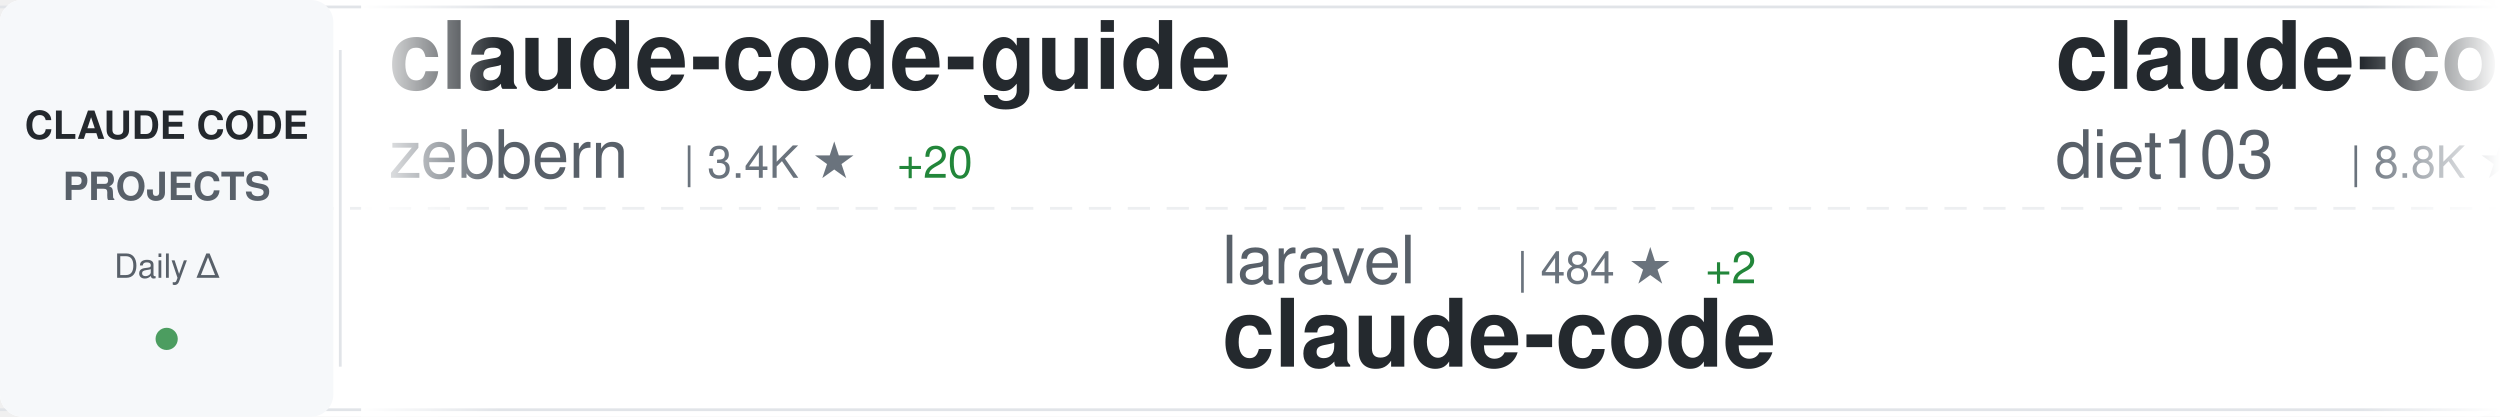
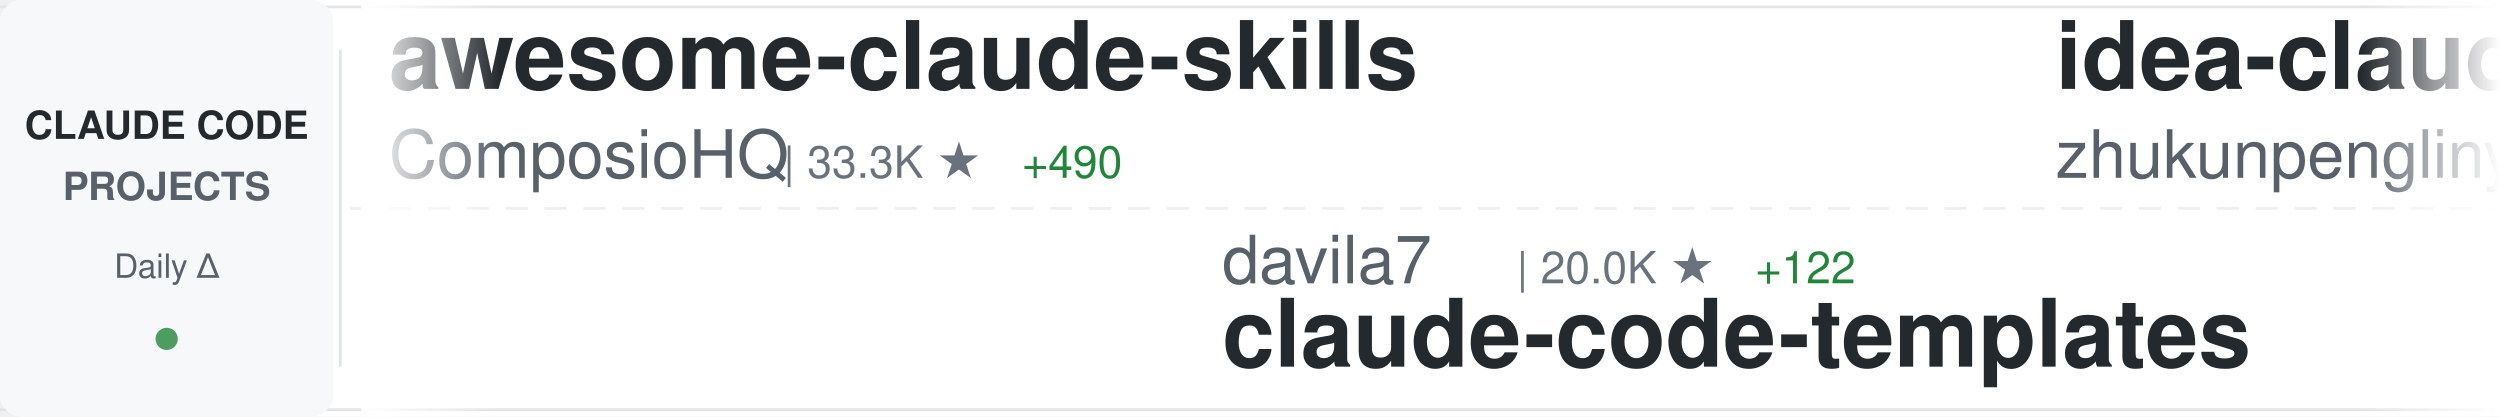
<svg xmlns="http://www.w3.org/2000/svg" width="900" height="150">
  <defs>
    <linearGradient id="awesomeLeftFade" x1="0%" y1="0%" x2="100%" y2="0%">
      <stop offset="0%" style="stop-color:#ffffff;stop-opacity:1" />
      <stop offset="100%" style="stop-color:#ffffff;stop-opacity:0" />
    </linearGradient>
    <linearGradient id="awesomeRightFade" x1="0%" y1="0%" x2="100%" y2="0%">
      <stop offset="0%" style="stop-color:#ffffff;stop-opacity:0" />
      <stop offset="100%" style="stop-color:#ffffff;stop-opacity:1" />
    </linearGradient>
  </defs>
  <rect width="900" height="150" fill="#ffffff" rx="8" />
  <rect x="0" y="2" width="900" height="1" fill="#e1e4e8" />
  <rect x="0" y="147" width="900" height="1" fill="#e1e4e8" />
  <line x1="0" y1="75" x2="900" y2="75" stroke="#e1e4e8" stroke-width="1" stroke-dasharray="8 6" opacity="0.6" />
  <rect x="0" y="0" width="120" height="150" fill="#f6f8fa" rx="8" />
  <text x="60" y="50" font-family="-apple-system, BlinkMacSystemFont, 'Segoe UI', Helvetica, Arial, sans-serif" font-size="14" font-weight="600" fill="#24292e" text-anchor="middle">CLAUDE CODE</text>
  <text x="60" y="72" font-family="-apple-system, BlinkMacSystemFont, 'Segoe UI', Helvetica, Arial, sans-serif" font-size="14" font-weight="600" fill="#586069" text-anchor="middle">PROJECTS</text>
  <text x="60" y="100" font-family="-apple-system, BlinkMacSystemFont, 'Segoe UI', Helvetica, Arial, sans-serif" font-size="12" font-weight="500" fill="#586069" text-anchor="middle">Daily Δ</text>
  <circle cx="60" cy="122" r="4" fill="#22863a" opacity="0.8" />
  <rect x="122" y="18" width="1" height="114" fill="#e1e4e8" />
  <clipPath id="awesomeTickerClip">
    <rect x="130" y="0" width="770" height="150" />
  </clipPath>
  <g clip-path="url(#awesomeTickerClip)">
    <g id="awesomeTickerItems">
      <animateTransform attributeName="transform" attributeType="XML" type="translate" from="0 0" to="-3000 0" dur="54s" repeatCount="indefinite" />
      <g transform="translate(0, 0)">
-         <text x="140" y="32" font-family="-apple-system, BlinkMacSystemFont, 'Segoe UI', Helvetica, Arial, sans-serif" font-size="34" font-weight="600" fill="#24292e">claude-code-guide</text>
-         <text x="140" y="64" font-family="-apple-system, BlinkMacSystemFont, 'Segoe UI', Helvetica, Arial, sans-serif" font-size="24" font-weight="400" fill="#586069">zebbern</text>
-         <text x="246" y="64" font-family="-apple-system, BlinkMacSystemFont, 'Segoe UI', Helvetica, Arial, sans-serif" font-size="16" font-weight="500" fill="#6a737d">| 3.4K ★</text>
-         <text x="323" y="64" font-family="-apple-system, BlinkMacSystemFont, 'Segoe UI', Helvetica, Arial, sans-serif" font-size="16" font-weight="500" fill="#22863a"> +20</text>
+         <text x="140" y="32" font-family="-apple-system, BlinkMacSystemFont, 'Segoe UI', Helvetica, Arial, sans-serif" font-size="34" font-weight="600" fill="#24292e">awesome-claude-skills</text>
+         <text x="140" y="64" font-family="-apple-system, BlinkMacSystemFont, 'Segoe UI', Helvetica, Arial, sans-serif" font-size="24" font-weight="400" fill="#586069">ComposioHQ</text>
+         <text x="282" y="64" font-family="-apple-system, BlinkMacSystemFont, 'Segoe UI', Helvetica, Arial, sans-serif" font-size="16" font-weight="500" fill="#6a737d">| 33.3K ★</text>
+         <text x="368" y="64" font-family="-apple-system, BlinkMacSystemFont, 'Segoe UI', Helvetica, Arial, sans-serif" font-size="16" font-weight="500" fill="#22863a"> +490</text>
      </g>
      <g transform="translate(300, 0)">
-         <text x="140" y="102" font-family="-apple-system, BlinkMacSystemFont, 'Segoe UI', Helvetica, Arial, sans-serif" font-size="24" font-weight="400" fill="#586069">laravel</text>
-         <text x="246" y="102" font-family="-apple-system, BlinkMacSystemFont, 'Segoe UI', Helvetica, Arial, sans-serif" font-size="16" font-weight="500" fill="#6a737d">| 484 ★</text>
-         <text x="314" y="102" font-family="-apple-system, BlinkMacSystemFont, 'Segoe UI', Helvetica, Arial, sans-serif" font-size="16" font-weight="500" fill="#22863a"> +2</text>
-         <text x="140" y="132" font-family="-apple-system, BlinkMacSystemFont, 'Segoe UI', Helvetica, Arial, sans-serif" font-size="34" font-weight="600" fill="#24292e">claude-code</text>
+         <text x="140" y="102" font-family="-apple-system, BlinkMacSystemFont, 'Segoe UI', Helvetica, Arial, sans-serif" font-size="24" font-weight="400" fill="#586069">davila7</text>
+         <text x="246" y="102" font-family="-apple-system, BlinkMacSystemFont, 'Segoe UI', Helvetica, Arial, sans-serif" font-size="16" font-weight="500" fill="#6a737d">| 20.0K ★</text>
+         <text x="332" y="102" font-family="-apple-system, BlinkMacSystemFont, 'Segoe UI', Helvetica, Arial, sans-serif" font-size="16" font-weight="500" fill="#22863a"> +122</text>
+         <text x="140" y="132" font-family="-apple-system, BlinkMacSystemFont, 'Segoe UI', Helvetica, Arial, sans-serif" font-size="34" font-weight="600" fill="#24292e">claude-code-templates</text>
      </g>
      <g transform="translate(600, 0)">
-         <text x="140" y="32" font-family="-apple-system, BlinkMacSystemFont, 'Segoe UI', Helvetica, Arial, sans-serif" font-size="34" font-weight="600" fill="#24292e">claude-code-infrastructu...</text>
-         <text x="140" y="64" font-family="-apple-system, BlinkMacSystemFont, 'Segoe UI', Helvetica, Arial, sans-serif" font-size="24" font-weight="400" fill="#586069">diet103</text>
-         <text x="246" y="64" font-family="-apple-system, BlinkMacSystemFont, 'Segoe UI', Helvetica, Arial, sans-serif" font-size="16" font-weight="500" fill="#6a737d">| 8.8K ★</text>
-         <text x="323" y="64" font-family="-apple-system, BlinkMacSystemFont, 'Segoe UI', Helvetica, Arial, sans-serif" font-size="16" font-weight="500" fill="#22863a"> +11</text>
+         <text x="140" y="32" font-family="-apple-system, BlinkMacSystemFont, 'Segoe UI', Helvetica, Arial, sans-serif" font-size="34" font-weight="600" fill="#24292e">idea-claude-code-gui</text>
+         <text x="140" y="64" font-family="-apple-system, BlinkMacSystemFont, 'Segoe UI', Helvetica, Arial, sans-serif" font-size="24" font-weight="400" fill="#586069">zhukunpenglinyutong</text>
+         <text x="390" y="64" font-family="-apple-system, BlinkMacSystemFont, 'Segoe UI', Helvetica, Arial, sans-serif" font-size="16" font-weight="500" fill="#6a737d">| 1.2K ★</text>
+         <text x="467" y="64" font-family="-apple-system, BlinkMacSystemFont, 'Segoe UI', Helvetica, Arial, sans-serif" font-size="16" font-weight="500" fill="#22863a"> +40</text>
      </g>
      <g transform="translate(900, 0)">
-         <text x="140" y="102" font-family="-apple-system, BlinkMacSystemFont, 'Segoe UI', Helvetica, Arial, sans-serif" font-size="24" font-weight="400" fill="#586069">kn1026</text>
-         <text x="234" y="102" font-family="-apple-system, BlinkMacSystemFont, 'Segoe UI', Helvetica, Arial, sans-serif" font-size="16" font-weight="500" fill="#6a737d">| 703 ★</text>
-         <text x="140" y="132" font-family="-apple-system, BlinkMacSystemFont, 'Segoe UI', Helvetica, Arial, sans-serif" font-size="34" font-weight="600" fill="#24292e">cc</text>
+         <text x="140" y="102" font-family="-apple-system, BlinkMacSystemFont, 'Segoe UI', Helvetica, Arial, sans-serif" font-size="24" font-weight="400" fill="#586069">0xfurai</text>
+         <text x="246" y="102" font-family="-apple-system, BlinkMacSystemFont, 'Segoe UI', Helvetica, Arial, sans-serif" font-size="16" font-weight="500" fill="#6a737d">| 694 ★</text>
+         <text x="314" y="102" font-family="-apple-system, BlinkMacSystemFont, 'Segoe UI', Helvetica, Arial, sans-serif" font-size="16" font-weight="500" fill="#22863a"> +6</text>
+         <text x="140" y="132" font-family="-apple-system, BlinkMacSystemFont, 'Segoe UI', Helvetica, Arial, sans-serif" font-size="34" font-weight="600" fill="#24292e">claude-code-subagents</text>
      </g>
      <g transform="translate(1200, 0)">
-         <text x="140" y="32" font-family="-apple-system, BlinkMacSystemFont, 'Segoe UI', Helvetica, Arial, sans-serif" font-size="34" font-weight="600" fill="#24292e">sc-claude-code-files</text>
-         <text x="140" y="64" font-family="-apple-system, BlinkMacSystemFont, 'Segoe UI', Helvetica, Arial, sans-serif" font-size="24" font-weight="400" fill="#586069">https-deeplearning-ai</text>
-         <text x="414" y="64" font-family="-apple-system, BlinkMacSystemFont, 'Segoe UI', Helvetica, Arial, sans-serif" font-size="16" font-weight="500" fill="#6a737d">| 399 ★</text>
+         <text x="140" y="32" font-family="-apple-system, BlinkMacSystemFont, 'Segoe UI', Helvetica, Arial, sans-serif" font-size="34" font-weight="600" fill="#24292e">claude-code-workflows</text>
+         <text x="140" y="64" font-family="-apple-system, BlinkMacSystemFont, 'Segoe UI', Helvetica, Arial, sans-serif" font-size="24" font-weight="400" fill="#586069">OneRedOak</text>
+         <text x="270" y="64" font-family="-apple-system, BlinkMacSystemFont, 'Segoe UI', Helvetica, Arial, sans-serif" font-size="16" font-weight="500" fill="#6a737d">| 3.6K ★</text>
+         <text x="347" y="64" font-family="-apple-system, BlinkMacSystemFont, 'Segoe UI', Helvetica, Arial, sans-serif" font-size="16" font-weight="500" fill="#22863a"> +3</text>
      </g>
      <g transform="translate(1500, 0)">
-         <text x="140" y="102" font-family="-apple-system, BlinkMacSystemFont, 'Segoe UI', Helvetica, Arial, sans-serif" font-size="24" font-weight="400" fill="#586069">0xfurai</text>
-         <text x="246" y="102" font-family="-apple-system, BlinkMacSystemFont, 'Segoe UI', Helvetica, Arial, sans-serif" font-size="16" font-weight="500" fill="#6a737d">| 688 ★</text>
-         <text x="314" y="102" font-family="-apple-system, BlinkMacSystemFont, 'Segoe UI', Helvetica, Arial, sans-serif" font-size="16" font-weight="500" fill="#22863a"> +2</text>
-         <text x="140" y="132" font-family="-apple-system, BlinkMacSystemFont, 'Segoe UI', Helvetica, Arial, sans-serif" font-size="34" font-weight="600" fill="#24292e">claude-code-subagents</text>
+         <text x="140" y="102" font-family="-apple-system, BlinkMacSystemFont, 'Segoe UI', Helvetica, Arial, sans-serif" font-size="24" font-weight="400" fill="#586069">jeremylongshore</text>
+         <text x="342" y="102" font-family="-apple-system, BlinkMacSystemFont, 'Segoe UI', Helvetica, Arial, sans-serif" font-size="16" font-weight="500" fill="#6a737d">| 1.3K ★</text>
+         <text x="419" y="102" font-family="-apple-system, BlinkMacSystemFont, 'Segoe UI', Helvetica, Arial, sans-serif" font-size="16" font-weight="500" fill="#22863a"> +8</text>
+         <text x="140" y="132" font-family="-apple-system, BlinkMacSystemFont, 'Segoe UI', Helvetica, Arial, sans-serif" font-size="34" font-weight="600" fill="#24292e">claude-code-plugins-plus...</text>
      </g>
      <g transform="translate(1800, 0)">
-         <text x="140" y="32" font-family="-apple-system, BlinkMacSystemFont, 'Segoe UI', Helvetica, Arial, sans-serif" font-size="34" font-weight="600" fill="#24292e">skills</text>
-         <text x="140" y="64" font-family="-apple-system, BlinkMacSystemFont, 'Segoe UI', Helvetica, Arial, sans-serif" font-size="24" font-weight="400" fill="#586069">anthropics</text>
-         <text x="282" y="64" font-family="-apple-system, BlinkMacSystemFont, 'Segoe UI', Helvetica, Arial, sans-serif" font-size="16" font-weight="500" fill="#6a737d">| 66.3K ★</text>
-         <text x="368" y="64" font-family="-apple-system, BlinkMacSystemFont, 'Segoe UI', Helvetica, Arial, sans-serif" font-size="16" font-weight="500" fill="#22863a"> +769</text>
+         <text x="140" y="32" font-family="-apple-system, BlinkMacSystemFont, 'Segoe UI', Helvetica, Arial, sans-serif" font-size="34" font-weight="600" fill="#24292e">claude_code_bridge</text>
+         <text x="140" y="64" font-family="-apple-system, BlinkMacSystemFont, 'Segoe UI', Helvetica, Arial, sans-serif" font-size="24" font-weight="400" fill="#586069">bfly123</text>
+         <text x="246" y="64" font-family="-apple-system, BlinkMacSystemFont, 'Segoe UI', Helvetica, Arial, sans-serif" font-size="16" font-weight="500" fill="#6a737d">| 1.1K ★</text>
+         <text x="323" y="64" font-family="-apple-system, BlinkMacSystemFont, 'Segoe UI', Helvetica, Arial, sans-serif" font-size="16" font-weight="500" fill="#22863a"> +35</text>
      </g>
      <g transform="translate(2100, 0)">
-         <text x="140" y="102" font-family="-apple-system, BlinkMacSystemFont, 'Segoe UI', Helvetica, Arial, sans-serif" font-size="24" font-weight="400" fill="#586069">musistudio</text>
-         <text x="282" y="102" font-family="-apple-system, BlinkMacSystemFont, 'Segoe UI', Helvetica, Arial, sans-serif" font-size="16" font-weight="500" fill="#6a737d">| 27.5K ★</text>
-         <text x="368" y="102" font-family="-apple-system, BlinkMacSystemFont, 'Segoe UI', Helvetica, Arial, sans-serif" font-size="16" font-weight="500" fill="#22863a"> +70</text>
-         <text x="140" y="132" font-family="-apple-system, BlinkMacSystemFont, 'Segoe UI', Helvetica, Arial, sans-serif" font-size="34" font-weight="600" fill="#24292e">claude-code-router</text>
+         <text x="140" y="102" font-family="-apple-system, BlinkMacSystemFont, 'Segoe UI', Helvetica, Arial, sans-serif" font-size="24" font-weight="400" fill="#586069">darcyegb</text>
+         <text x="258" y="102" font-family="-apple-system, BlinkMacSystemFont, 'Segoe UI', Helvetica, Arial, sans-serif" font-size="16" font-weight="500" fill="#6a737d">| 541 ★</text>
+         <text x="326" y="102" font-family="-apple-system, BlinkMacSystemFont, 'Segoe UI', Helvetica, Arial, sans-serif" font-size="16" font-weight="500" fill="#22863a"> +2</text>
+         <text x="140" y="132" font-family="-apple-system, BlinkMacSystemFont, 'Segoe UI', Helvetica, Arial, sans-serif" font-size="34" font-weight="600" fill="#24292e">ClaudeCodeAgents</text>
      </g>
      <g transform="translate(2400, 0)">
-         <text x="140" y="32" font-family="-apple-system, BlinkMacSystemFont, 'Segoe UI', Helvetica, Arial, sans-serif" font-size="34" font-weight="600" fill="#24292e">nanoclaw</text>
-         <text x="140" y="64" font-family="-apple-system, BlinkMacSystemFont, 'Segoe UI', Helvetica, Arial, sans-serif" font-size="24" font-weight="400" fill="#586069">gavrielc</text>
-         <text x="258" y="64" font-family="-apple-system, BlinkMacSystemFont, 'Segoe UI', Helvetica, Arial, sans-serif" font-size="16" font-weight="500" fill="#6a737d">| 6.5K ★</text>
-         <text x="335" y="64" font-family="-apple-system, BlinkMacSystemFont, 'Segoe UI', Helvetica, Arial, sans-serif" font-size="16" font-weight="500" fill="#22863a"> +344</text>
+         <text x="140" y="32" font-family="-apple-system, BlinkMacSystemFont, 'Segoe UI', Helvetica, Arial, sans-serif" font-size="34" font-weight="600" fill="#24292e">claude-code-hub</text>
+         <text x="140" y="64" font-family="-apple-system, BlinkMacSystemFont, 'Segoe UI', Helvetica, Arial, sans-serif" font-size="24" font-weight="400" fill="#586069">ding113</text>
+         <text x="246" y="64" font-family="-apple-system, BlinkMacSystemFont, 'Segoe UI', Helvetica, Arial, sans-serif" font-size="16" font-weight="500" fill="#6a737d">| 1.4K ★</text>
+         <text x="323" y="64" font-family="-apple-system, BlinkMacSystemFont, 'Segoe UI', Helvetica, Arial, sans-serif" font-size="16" font-weight="500" fill="#22863a"> +7</text>
      </g>
      <g transform="translate(2700, 0)">
-         <text x="140" y="102" font-family="-apple-system, BlinkMacSystemFont, 'Segoe UI', Helvetica, Arial, sans-serif" font-size="24" font-weight="400" fill="#586069">zed-industries</text>
-         <text x="330" y="102" font-family="-apple-system, BlinkMacSystemFont, 'Segoe UI', Helvetica, Arial, sans-serif" font-size="16" font-weight="500" fill="#6a737d">| 903 ★</text>
-         <text x="398" y="102" font-family="-apple-system, BlinkMacSystemFont, 'Segoe UI', Helvetica, Arial, sans-serif" font-size="16" font-weight="500" fill="#22863a"> +5</text>
-         <text x="140" y="132" font-family="-apple-system, BlinkMacSystemFont, 'Segoe UI', Helvetica, Arial, sans-serif" font-size="34" font-weight="600" fill="#24292e">claude-code-acp</text>
+         <text x="140" y="102" font-family="-apple-system, BlinkMacSystemFont, 'Segoe UI', Helvetica, Arial, sans-serif" font-size="24" font-weight="400" fill="#586069">gavrielc</text>
+         <text x="258" y="102" font-family="-apple-system, BlinkMacSystemFont, 'Segoe UI', Helvetica, Arial, sans-serif" font-size="16" font-weight="500" fill="#6a737d">| 6.7K ★</text>
+         <text x="335" y="102" font-family="-apple-system, BlinkMacSystemFont, 'Segoe UI', Helvetica, Arial, sans-serif" font-size="16" font-weight="500" fill="#22863a"> +308</text>
+         <text x="140" y="132" font-family="-apple-system, BlinkMacSystemFont, 'Segoe UI', Helvetica, Arial, sans-serif" font-size="34" font-weight="600" fill="#24292e">nanoclaw</text>
      </g>
      <g transform="translate(3000, 0)">
-         <text x="140" y="32" font-family="-apple-system, BlinkMacSystemFont, 'Segoe UI', Helvetica, Arial, sans-serif" font-size="34" font-weight="600" fill="#24292e">claude-code-guide</text>
-         <text x="140" y="64" font-family="-apple-system, BlinkMacSystemFont, 'Segoe UI', Helvetica, Arial, sans-serif" font-size="24" font-weight="400" fill="#586069">zebbern</text>
-         <text x="246" y="64" font-family="-apple-system, BlinkMacSystemFont, 'Segoe UI', Helvetica, Arial, sans-serif" font-size="16" font-weight="500" fill="#6a737d">| 3.4K ★</text>
-         <text x="323" y="64" font-family="-apple-system, BlinkMacSystemFont, 'Segoe UI', Helvetica, Arial, sans-serif" font-size="16" font-weight="500" fill="#22863a"> +20</text>
+         <text x="140" y="32" font-family="-apple-system, BlinkMacSystemFont, 'Segoe UI', Helvetica, Arial, sans-serif" font-size="34" font-weight="600" fill="#24292e">awesome-claude-skills</text>
+         <text x="140" y="64" font-family="-apple-system, BlinkMacSystemFont, 'Segoe UI', Helvetica, Arial, sans-serif" font-size="24" font-weight="400" fill="#586069">ComposioHQ</text>
+         <text x="282" y="64" font-family="-apple-system, BlinkMacSystemFont, 'Segoe UI', Helvetica, Arial, sans-serif" font-size="16" font-weight="500" fill="#6a737d">| 33.3K ★</text>
+         <text x="368" y="64" font-family="-apple-system, BlinkMacSystemFont, 'Segoe UI', Helvetica, Arial, sans-serif" font-size="16" font-weight="500" fill="#22863a"> +490</text>
      </g>
      <g transform="translate(3300, 0)">
-         <text x="140" y="102" font-family="-apple-system, BlinkMacSystemFont, 'Segoe UI', Helvetica, Arial, sans-serif" font-size="24" font-weight="400" fill="#586069">laravel</text>
-         <text x="246" y="102" font-family="-apple-system, BlinkMacSystemFont, 'Segoe UI', Helvetica, Arial, sans-serif" font-size="16" font-weight="500" fill="#6a737d">| 484 ★</text>
-         <text x="314" y="102" font-family="-apple-system, BlinkMacSystemFont, 'Segoe UI', Helvetica, Arial, sans-serif" font-size="16" font-weight="500" fill="#22863a"> +2</text>
-         <text x="140" y="132" font-family="-apple-system, BlinkMacSystemFont, 'Segoe UI', Helvetica, Arial, sans-serif" font-size="34" font-weight="600" fill="#24292e">claude-code</text>
+         <text x="140" y="102" font-family="-apple-system, BlinkMacSystemFont, 'Segoe UI', Helvetica, Arial, sans-serif" font-size="24" font-weight="400" fill="#586069">davila7</text>
+         <text x="246" y="102" font-family="-apple-system, BlinkMacSystemFont, 'Segoe UI', Helvetica, Arial, sans-serif" font-size="16" font-weight="500" fill="#6a737d">| 20.0K ★</text>
+         <text x="332" y="102" font-family="-apple-system, BlinkMacSystemFont, 'Segoe UI', Helvetica, Arial, sans-serif" font-size="16" font-weight="500" fill="#22863a"> +122</text>
+         <text x="140" y="132" font-family="-apple-system, BlinkMacSystemFont, 'Segoe UI', Helvetica, Arial, sans-serif" font-size="34" font-weight="600" fill="#24292e">claude-code-templates</text>
      </g>
      <g transform="translate(3600, 0)">
-         <text x="140" y="32" font-family="-apple-system, BlinkMacSystemFont, 'Segoe UI', Helvetica, Arial, sans-serif" font-size="34" font-weight="600" fill="#24292e">claude-code-infrastructu...</text>
-         <text x="140" y="64" font-family="-apple-system, BlinkMacSystemFont, 'Segoe UI', Helvetica, Arial, sans-serif" font-size="24" font-weight="400" fill="#586069">diet103</text>
-         <text x="246" y="64" font-family="-apple-system, BlinkMacSystemFont, 'Segoe UI', Helvetica, Arial, sans-serif" font-size="16" font-weight="500" fill="#6a737d">| 8.8K ★</text>
-         <text x="323" y="64" font-family="-apple-system, BlinkMacSystemFont, 'Segoe UI', Helvetica, Arial, sans-serif" font-size="16" font-weight="500" fill="#22863a"> +11</text>
+         <text x="140" y="32" font-family="-apple-system, BlinkMacSystemFont, 'Segoe UI', Helvetica, Arial, sans-serif" font-size="34" font-weight="600" fill="#24292e">idea-claude-code-gui</text>
+         <text x="140" y="64" font-family="-apple-system, BlinkMacSystemFont, 'Segoe UI', Helvetica, Arial, sans-serif" font-size="24" font-weight="400" fill="#586069">zhukunpenglinyutong</text>
+         <text x="390" y="64" font-family="-apple-system, BlinkMacSystemFont, 'Segoe UI', Helvetica, Arial, sans-serif" font-size="16" font-weight="500" fill="#6a737d">| 1.2K ★</text>
+         <text x="467" y="64" font-family="-apple-system, BlinkMacSystemFont, 'Segoe UI', Helvetica, Arial, sans-serif" font-size="16" font-weight="500" fill="#22863a"> +40</text>
      </g>
      <g transform="translate(3900, 0)">
-         <text x="140" y="102" font-family="-apple-system, BlinkMacSystemFont, 'Segoe UI', Helvetica, Arial, sans-serif" font-size="24" font-weight="400" fill="#586069">kn1026</text>
-         <text x="234" y="102" font-family="-apple-system, BlinkMacSystemFont, 'Segoe UI', Helvetica, Arial, sans-serif" font-size="16" font-weight="500" fill="#6a737d">| 703 ★</text>
-         <text x="140" y="132" font-family="-apple-system, BlinkMacSystemFont, 'Segoe UI', Helvetica, Arial, sans-serif" font-size="34" font-weight="600" fill="#24292e">cc</text>
+         <text x="140" y="102" font-family="-apple-system, BlinkMacSystemFont, 'Segoe UI', Helvetica, Arial, sans-serif" font-size="24" font-weight="400" fill="#586069">0xfurai</text>
+         <text x="246" y="102" font-family="-apple-system, BlinkMacSystemFont, 'Segoe UI', Helvetica, Arial, sans-serif" font-size="16" font-weight="500" fill="#6a737d">| 694 ★</text>
+         <text x="314" y="102" font-family="-apple-system, BlinkMacSystemFont, 'Segoe UI', Helvetica, Arial, sans-serif" font-size="16" font-weight="500" fill="#22863a"> +6</text>
+         <text x="140" y="132" font-family="-apple-system, BlinkMacSystemFont, 'Segoe UI', Helvetica, Arial, sans-serif" font-size="34" font-weight="600" fill="#24292e">claude-code-subagents</text>
      </g>
    </g>
  </g>
  <rect x="130" y="0" width="50" height="150" fill="url(#awesomeLeftFade)" />
  <rect x="850" y="0" width="50" height="150" fill="url(#awesomeRightFade)" />
</svg>
